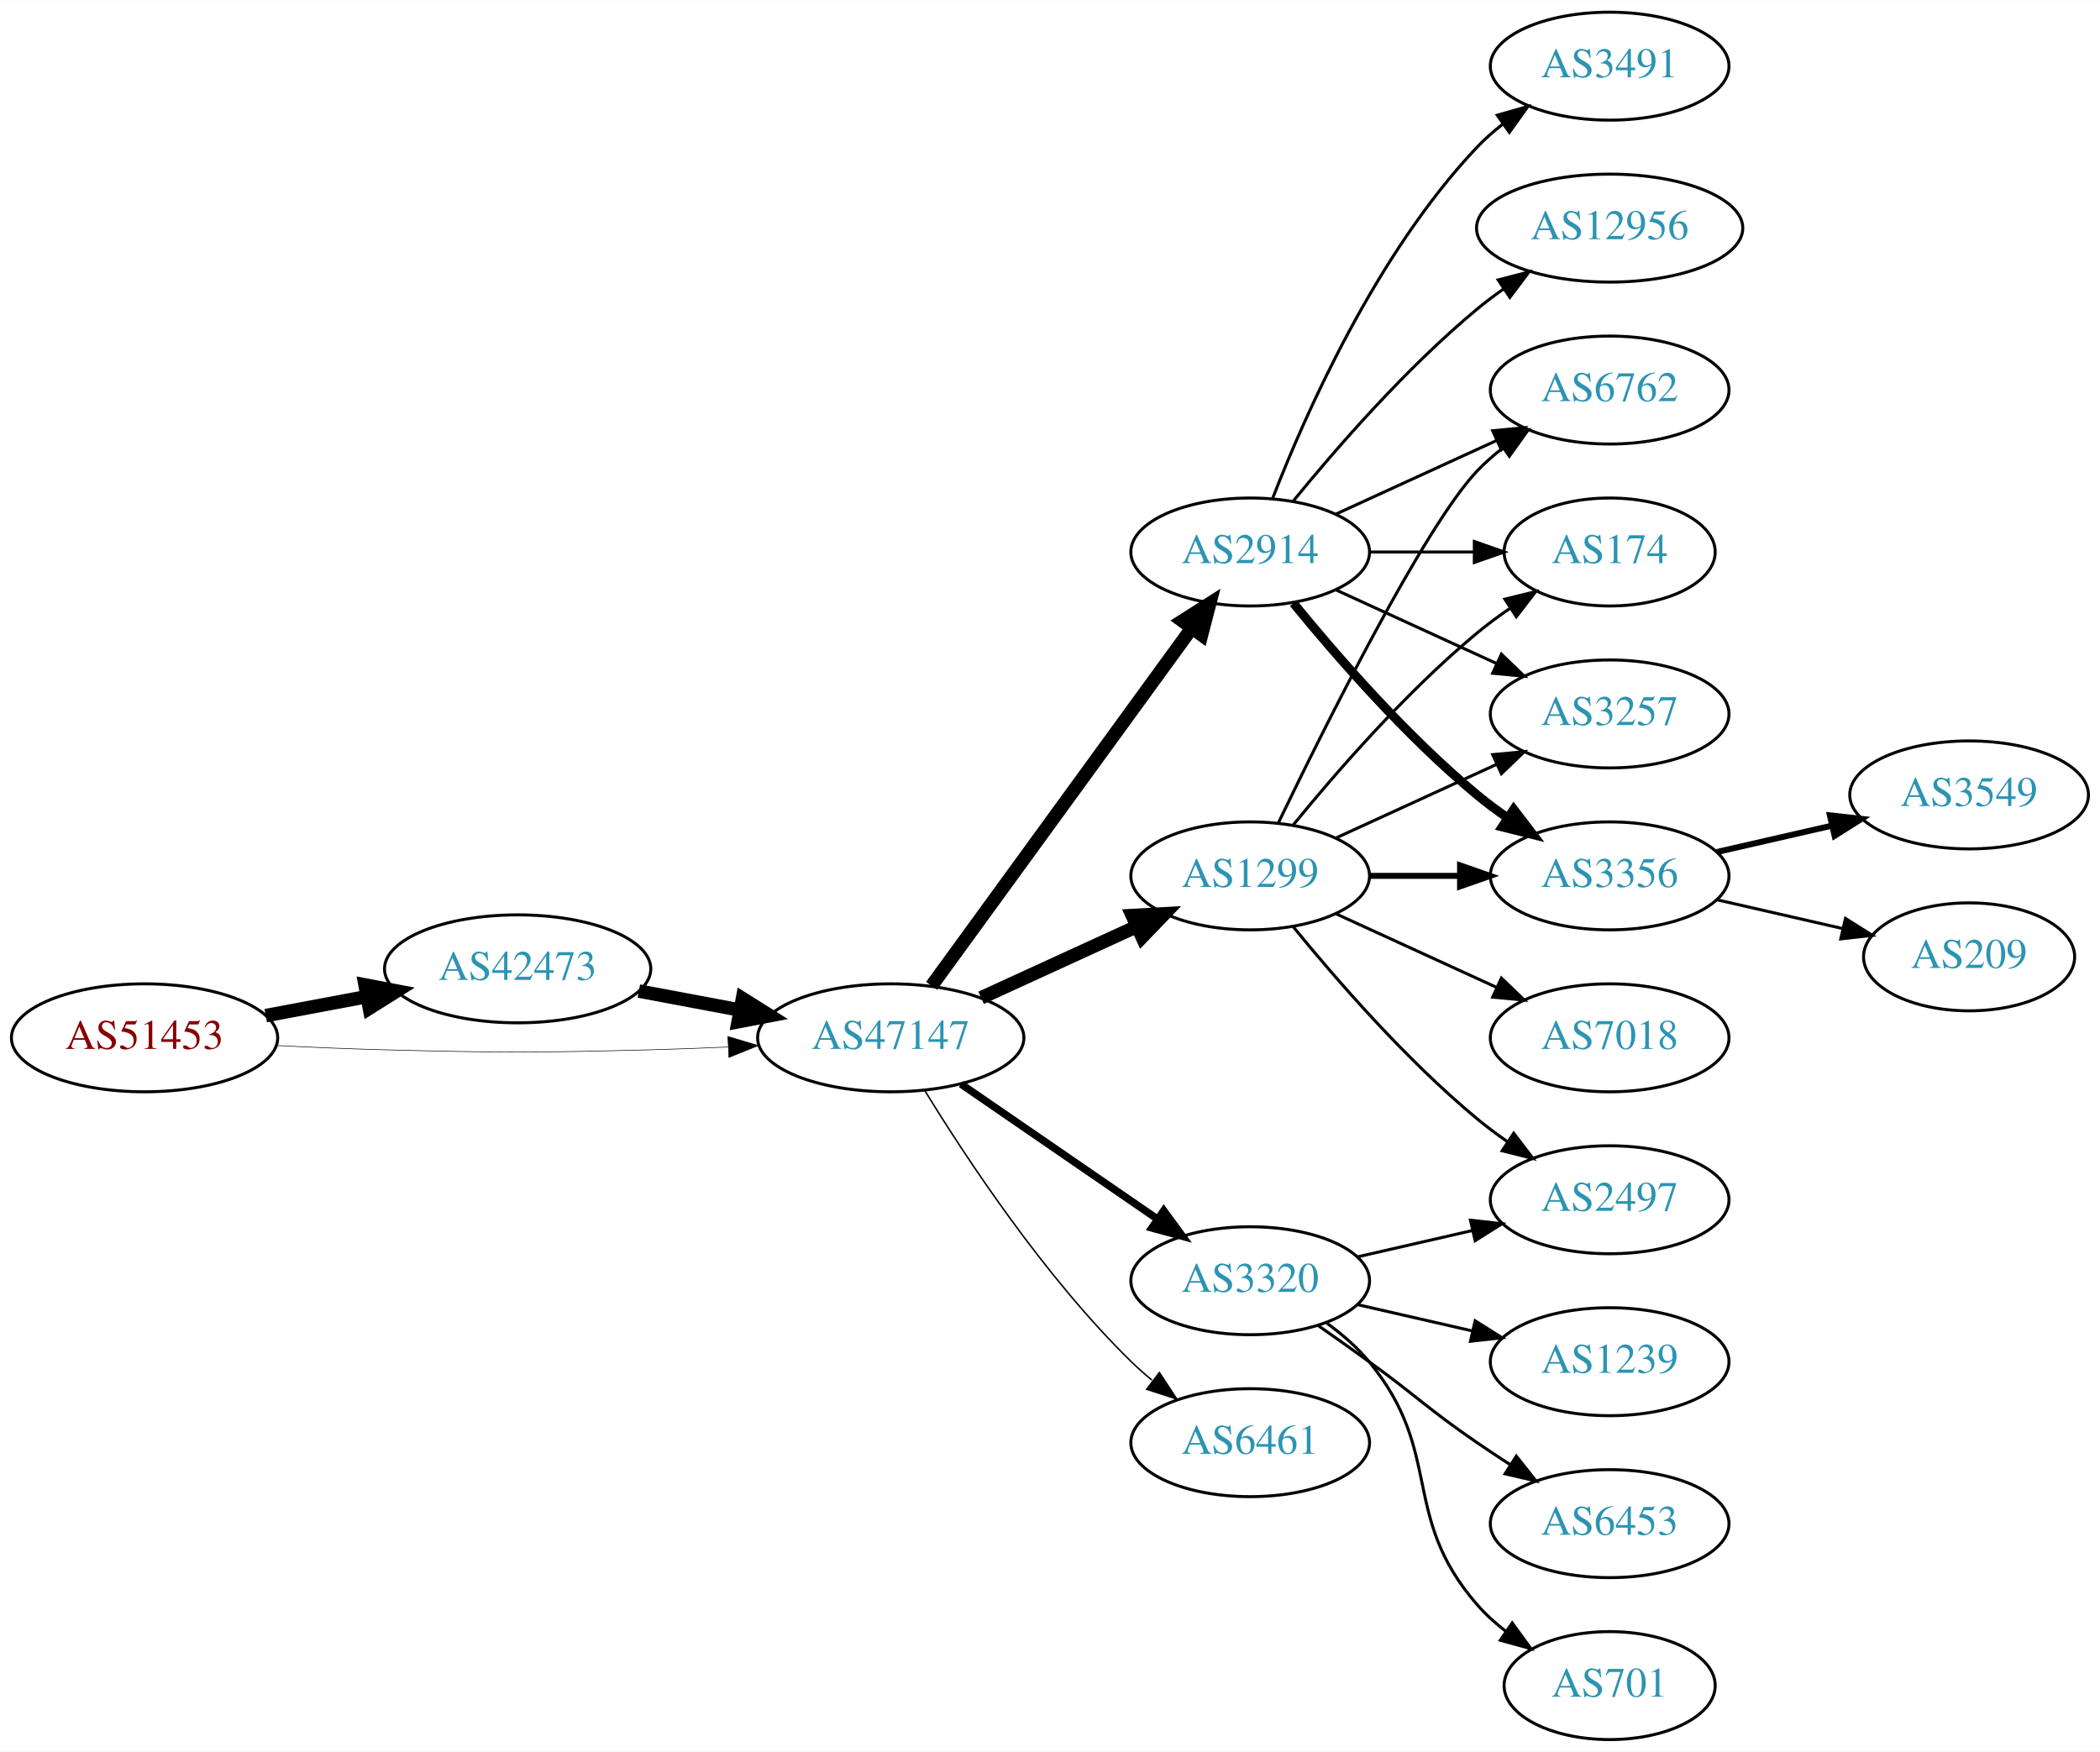
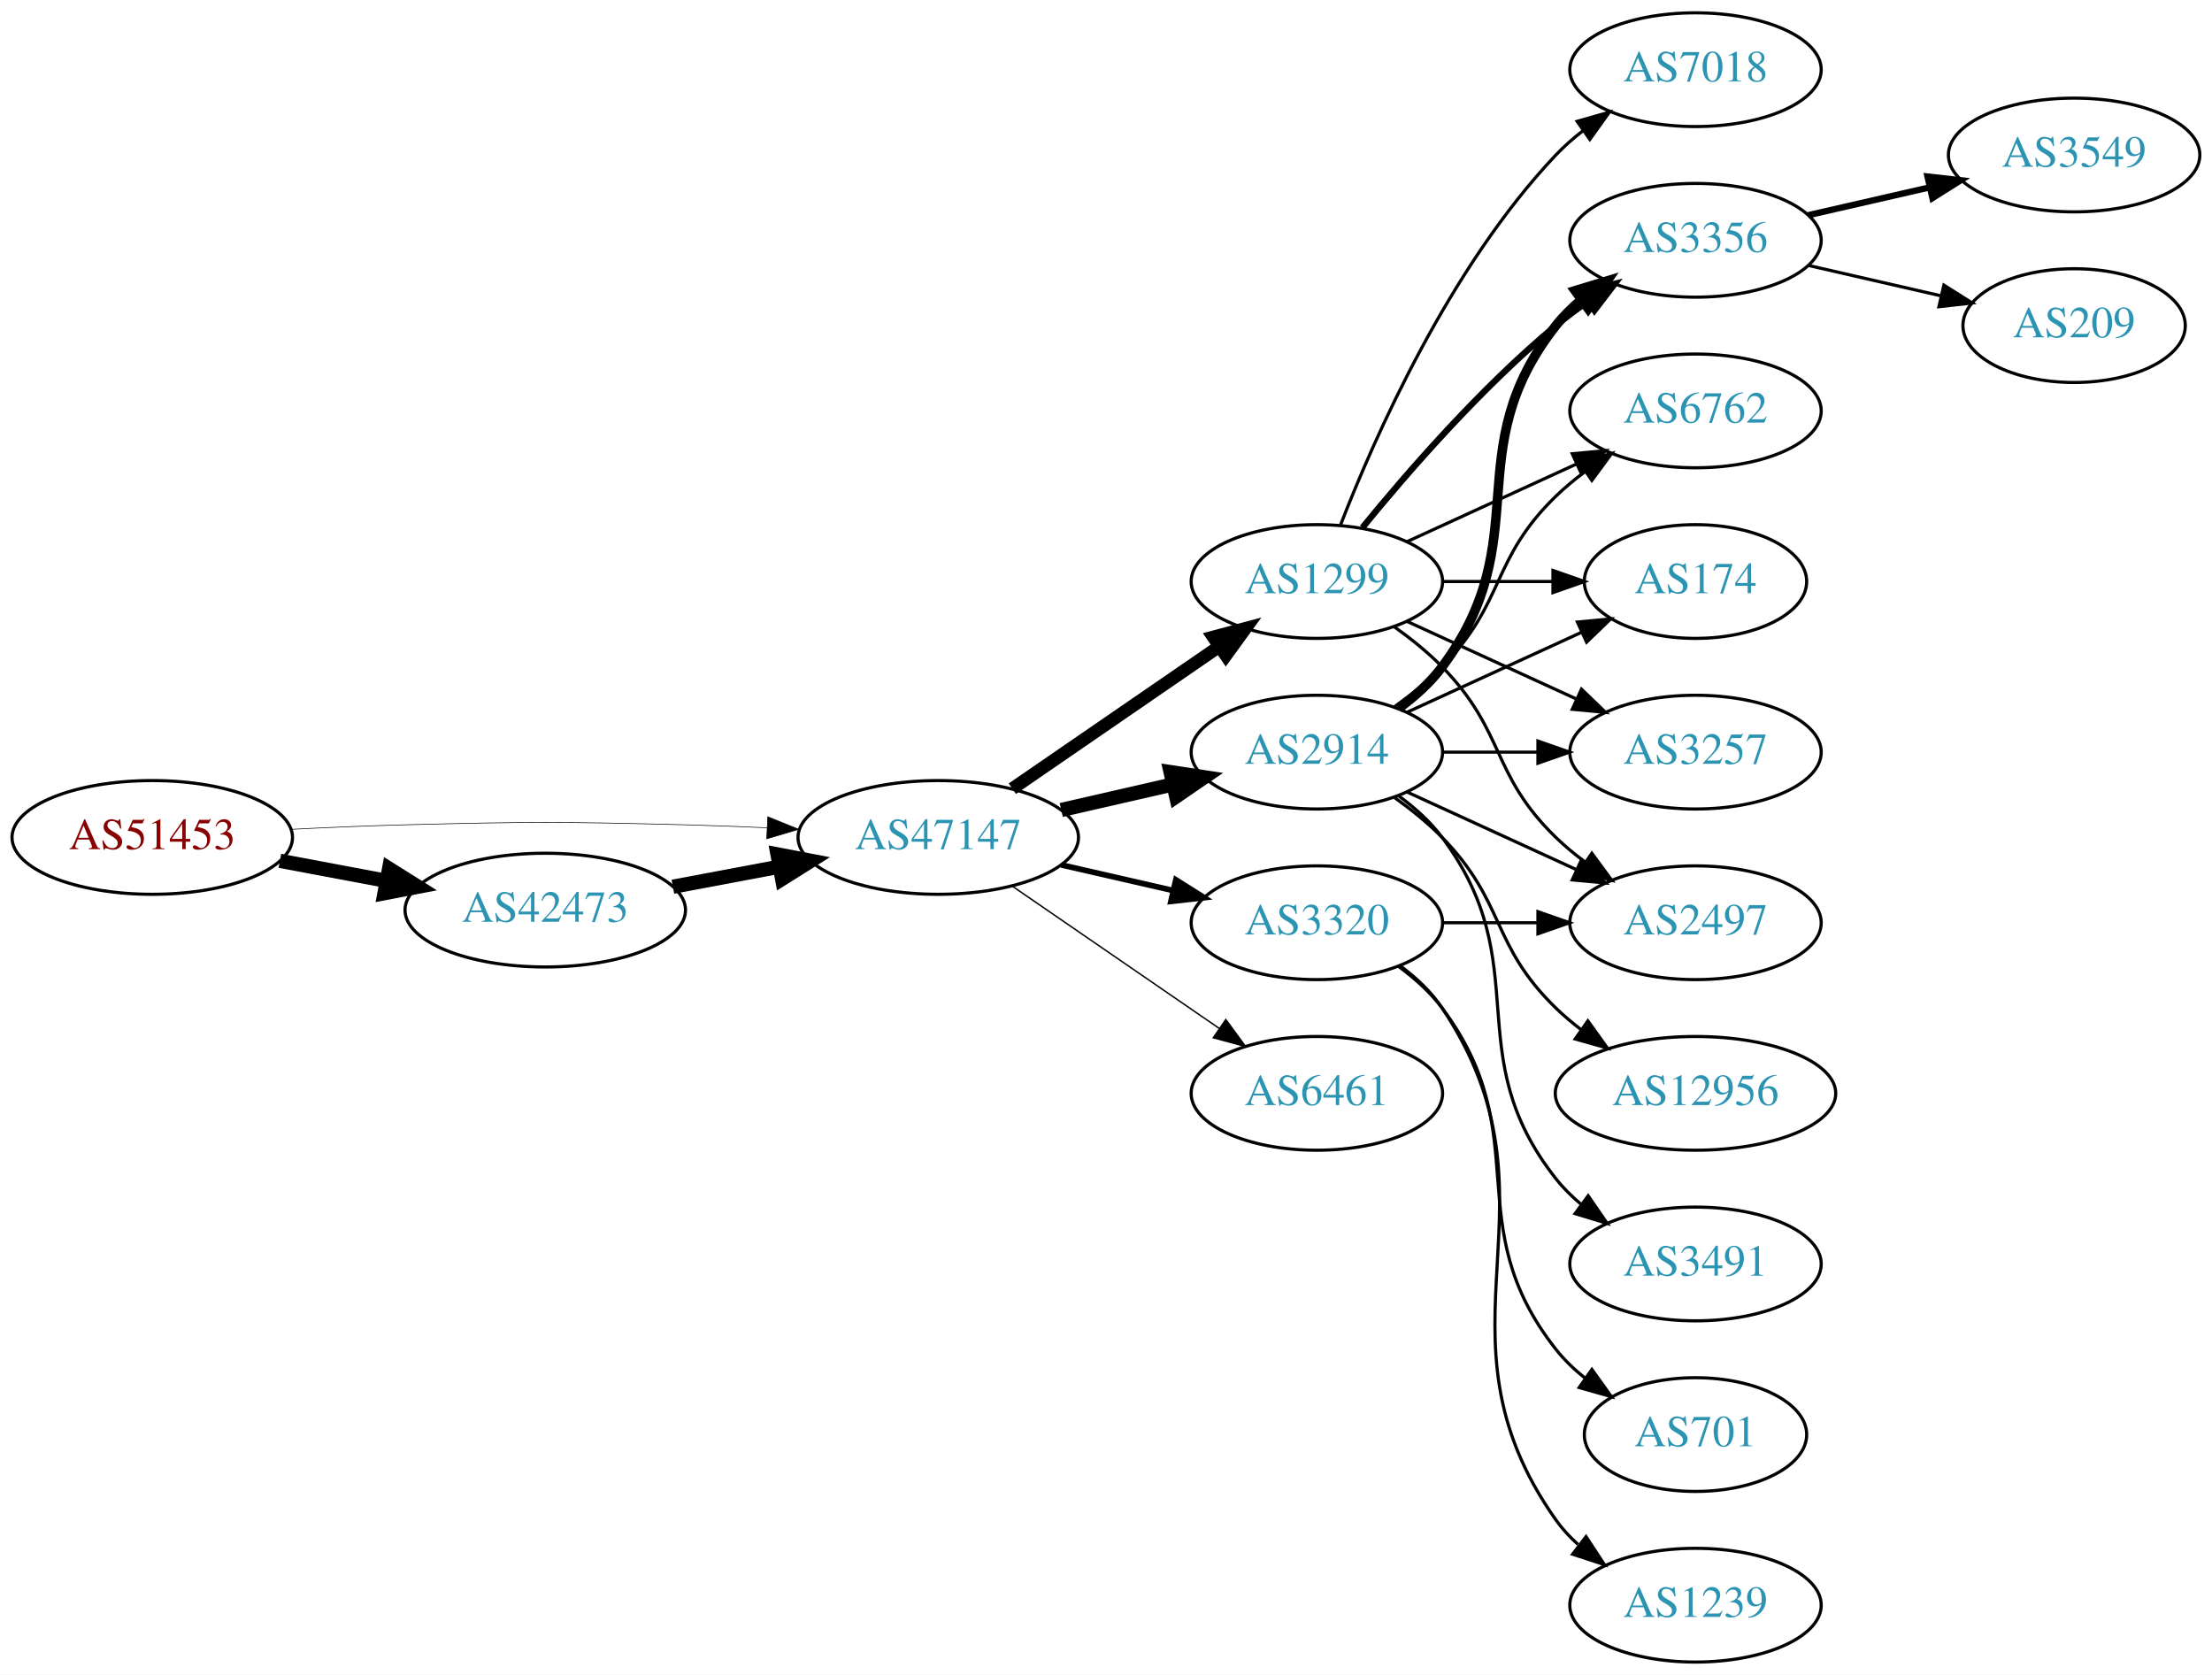
- <svg xmlns="http://www.w3.org/2000/svg" xmlns:xlink="http://www.w3.org/1999/xlink" width="700pt" height="584pt" viewBox="0.00 0.00 700.15 584.00">
-   <g id="graph0" class="graph" transform="scale(1 1) rotate(0) translate(4 580)">
-     <polygon fill="white" stroke="none" points="-4,4 -4,-580 696.155,-580 696.155,4 -4,4" />
+ <svg xmlns="http://www.w3.org/2000/svg" xmlns:xlink="http://www.w3.org/1999/xlink" width="700pt" height="530pt" viewBox="0.00 0.00 700.15 530.00">
+   <g id="graph0" class="graph" transform="scale(1 1) rotate(0) translate(4 526)">
+     <polygon fill="white" stroke="none" points="-4,4 -4,-526 696.155,-526 696.155,4 -4,4" />
    <g id="node1" class="node">
      <g id="a_node1">
        <a xlink:href="/asn/51453" xlink:title="AS51453 ~ powered by ANX [AT]">
-           <ellipse fill="#ffffff" stroke="black" cx="44.196" cy="-234" rx="44.393" ry="18" />
-           <text text-anchor="middle" x="44.196" y="-230.3" font-family="Times,serif" font-size="14.00" fill="#880000">AS51453</text>
+           <ellipse fill="#ffffff" stroke="black" cx="44.196" cy="-261" rx="44.393" ry="18" />
+           <text text-anchor="middle" x="44.196" y="-257.3" font-family="Times,serif" font-size="14.00" fill="#880000">AS51453</text>
        </a>
      </g>
    </g>
    <g id="node2" class="node">
      <g id="a_node2">
        <a xlink:href="/asn/42473" xlink:title="AS42473 ~ ANEXIA Internetdienstleistungs GmbH [AT]">
-           <ellipse fill="#ffffff" stroke="black" cx="168.588" cy="-257" rx="44.393" ry="18" />
-           <text text-anchor="middle" x="168.588" y="-253.3" font-family="Times,serif" font-size="14.00" fill="#2c94b3">AS42473</text>
+           <ellipse fill="#ffffff" stroke="black" cx="168.588" cy="-238" rx="44.393" ry="18" />
+           <text text-anchor="middle" x="168.588" y="-234.3" font-family="Times,serif" font-size="14.00" fill="#2c94b3">AS42473</text>
        </a>
      </g>
    </g>
    <g id="edge1" class="edge">
-       <path fill="none" stroke="black" stroke-width="4.5" d="M84.595,-241.404C95.296,-243.415 107.019,-245.618 118.196,-247.718" />
-       <polygon fill="black" stroke="black" stroke-width="4.5" points="117.707,-251.633 128.263,-249.61 119.162,-243.893 117.707,-251.633" />
+       <path fill="none" stroke="black" stroke-width="4.5" d="M84.595,-253.596C95.296,-251.585 107.019,-249.382 118.196,-247.282" />
+       <polygon fill="black" stroke="black" stroke-width="4.5" points="119.162,-251.107 128.263,-245.39 117.707,-243.367 119.162,-251.107" />
    </g>
    <g id="node3" class="node">
      <g id="a_node3">
        <a xlink:href="/asn/47147" xlink:title="AS47147 ~ ANEXIA Internetdienstleistungs GmbH [AT]">
-           <ellipse fill="#ffffff" stroke="black" cx="292.98" cy="-234" rx="44.393" ry="18" />
-           <text text-anchor="middle" x="292.98" y="-230.3" font-family="Times,serif" font-size="14.00" fill="#2c94b3">AS47147</text>
+           <ellipse fill="#ffffff" stroke="black" cx="292.98" cy="-261" rx="44.393" ry="18" />
+           <text text-anchor="middle" x="292.98" y="-257.3" font-family="Times,serif" font-size="14.00" fill="#2c94b3">AS47147</text>
        </a>
      </g>
    </g>
    <g id="edge2" class="edge">
-       <path fill="none" stroke="black" stroke-width="0.196" d="M88.339,-231.425C100.033,-230.835 112.694,-230.295 124.392,-230 163.665,-229.009 173.511,-229.009 212.784,-230 221.192,-230.212 230.098,-230.551 238.784,-230.944" />
-       <polygon fill="black" stroke="black" stroke-width="0.196" points="238.682,-234.443 248.838,-231.425 239.017,-227.451 238.682,-234.443" />
+       <path fill="none" stroke="black" stroke-width="0.196" d="M88.339,-263.575C100.033,-264.165 112.694,-264.705 124.392,-265 163.665,-265.991 173.511,-265.991 212.784,-265 221.192,-264.788 230.098,-264.449 238.784,-264.056" />
+       <polygon fill="black" stroke="black" stroke-width="0.196" points="239.017,-267.549 248.838,-263.575 238.682,-260.557 239.017,-267.549" />
    </g>
    <g id="edge3" class="edge">
-       <path fill="none" stroke="black" stroke-width="4.5" d="M208.988,-249.596C219.688,-247.585 231.411,-245.382 242.589,-243.282" />
-       <polygon fill="black" stroke="black" stroke-width="4.5" points="243.554,-247.107 252.655,-241.39 242.1,-239.367 243.554,-247.107" />
+       <path fill="none" stroke="black" stroke-width="4.5" d="M208.988,-245.404C219.688,-247.415 231.411,-249.618 242.589,-251.718" />
+       <polygon fill="black" stroke="black" stroke-width="4.5" points="242.1,-255.633 252.655,-253.61 243.554,-247.893 242.1,-255.633" />
    </g>
    <g id="node4" class="node">
      <g id="a_node4">
-         <a xlink:href="/asn/2914" xlink:title="AS2914 ~ NTT America, Inc. [US]">
-           <ellipse fill="#ffffff" stroke="black" cx="412.823" cy="-396" rx="39.794" ry="18" />
-           <text text-anchor="middle" x="412.823" y="-392.3" font-family="Times,serif" font-size="14.00" fill="#2c94b3">AS2914</text>
+         <a xlink:href="/asn/1299" xlink:title="AS1299 ~ Telia Carrier [EU]">
+           <ellipse fill="#ffffff" stroke="black" cx="412.823" cy="-342" rx="39.794" ry="18" />
+           <text text-anchor="middle" x="412.823" y="-338.3" font-family="Times,serif" font-size="14.00" fill="#2c94b3">AS1299</text>
        </a>
      </g>
    </g>
    <g id="edge4" class="edge">
-       <path fill="none" stroke="black" stroke-width="4.5" d="M306.592,-251.337C327.412,-279.96 369.075,-337.233 393.264,-370.486" />
-       <polygon fill="black" stroke="black" stroke-width="4.5" points="390.236,-373.017 399.302,-378.788 396.604,-368.385 390.236,-373.017" />
+       <path fill="none" stroke="black" stroke-width="4.05" d="M316.423,-276.426C335.004,-289.198 361.565,-307.455 381.945,-321.463" />
+       <polygon fill="black" stroke="black" stroke-width="4.05" points="380.011,-324.434 390.259,-327.178 384.026,-318.593 380.011,-324.434" />
    </g>
    <g id="node5" class="node">
      <g id="a_node5">
-         <a xlink:href="/asn/1299" xlink:title="AS1299 ~ Telia Carrier [EU]">
+         <a xlink:href="/asn/2914" xlink:title="AS2914 ~ NTT America, Inc. [US]">
          <ellipse fill="#ffffff" stroke="black" cx="412.823" cy="-288" rx="39.794" ry="18" />
-           <text text-anchor="middle" x="412.823" y="-284.3" font-family="Times,serif" font-size="14.00" fill="#2c94b3">AS1299</text>
+           <text text-anchor="middle" x="412.823" y="-284.3" font-family="Times,serif" font-size="14.00" fill="#2c94b3">AS2914</text>
        </a>
      </g>
    </g>
    <g id="edge5" class="edge">
-       <path fill="none" stroke="black" stroke-width="4.5" d="M323.11,-247.348C338.721,-254.502 358.119,-263.391 374.791,-271.03" />
-       <polygon fill="black" stroke="black" stroke-width="4.5" points="373.512,-274.775 384.243,-275.362 376.792,-267.616 373.512,-274.775" />
+       <path fill="none" stroke="black" stroke-width="4.5" d="M331.915,-269.692C343.156,-272.267 355.568,-275.111 367.192,-277.774" />
+       <polygon fill="black" stroke="black" stroke-width="4.5" points="366.527,-281.661 377.153,-280.057 368.285,-273.985 366.527,-281.661" />
    </g>
    <g id="node6" class="node">
      <g id="a_node6">
        <a xlink:href="/asn/3320" xlink:title="AS3320 ~ DTAG [DE]">
-           <ellipse fill="#ffffff" stroke="black" cx="412.823" cy="-153" rx="39.794" ry="18" />
-           <text text-anchor="middle" x="412.823" y="-149.3" font-family="Times,serif" font-size="14.00" fill="#2c94b3">AS3320</text>
+           <ellipse fill="#ffffff" stroke="black" cx="412.823" cy="-234" rx="39.794" ry="18" />
+           <text text-anchor="middle" x="412.823" y="-230.3" font-family="Times,serif" font-size="14.00" fill="#2c94b3">AS3320</text>
        </a>
      </g>
    </g>
    <g id="edge6" class="edge">
-       <path fill="none" stroke="black" stroke-width="2.5" d="M316.423,-218.574C335.004,-205.802 361.565,-187.545 381.945,-173.537" />
-       <polygon fill="black" stroke="black" stroke-width="2.5" points="384.001,-176.371 390.259,-167.822 380.036,-170.602 384.001,-176.371" />
+       <path fill="none" stroke="black" stroke-width="1.8" d="M331.915,-252.308C343.156,-249.733 355.568,-246.889 367.192,-244.226" />
+       <polygon fill="black" stroke="black" stroke-width="1.8" points="368.188,-247.588 377.153,-241.943 366.624,-240.765 368.188,-247.588" />
    </g>
    <g id="node7" class="node">
      <g id="a_node7">
        <a xlink:href="/asn/6461" xlink:title="AS6461 ~ Zayo Bandwidth [US]">
-           <ellipse fill="#ffffff" stroke="black" cx="412.823" cy="-99" rx="39.794" ry="18" />
-           <text text-anchor="middle" x="412.823" y="-95.3" font-family="Times,serif" font-size="14.00" fill="#2c94b3">AS6461</text>
+           <ellipse fill="#ffffff" stroke="black" cx="412.823" cy="-180" rx="39.794" ry="18" />
+           <text text-anchor="middle" x="412.823" y="-176.3" font-family="Times,serif" font-size="14.00" fill="#2c94b3">AS6461</text>
        </a>
      </g>
    </g>
    <g id="edge7" class="edge">
-       <path fill="none" stroke="black" stroke-width="0.5" d="M304.246,-216.56C318.055,-194.009 344.243,-154.278 373.176,-126 375.317,-123.908 377.634,-121.863 380.034,-119.894" />
-       <polygon fill="black" stroke="black" stroke-width="0.5" points="382.544,-122.382 388.375,-113.536 378.301,-116.815 382.544,-122.382" />
+       <path fill="none" stroke="black" stroke-width="0.45" d="M316.423,-245.574C335.004,-232.802 361.565,-214.545 381.945,-200.537" />
+       <polygon fill="black" stroke="black" stroke-width="0.45" points="384.001,-203.371 390.259,-194.822 380.036,-197.602 384.001,-203.371" />
    </g>
    <g id="node8" class="node">
      <g id="a_node8">
        <a xlink:href="/asn/3356" xlink:title="AS3356 ~ Level 3 Parent, LLC [US]">
-           <ellipse fill="#ffffff" stroke="black" cx="532.666" cy="-288" rx="39.794" ry="18" />
-           <text text-anchor="middle" x="532.666" y="-284.3" font-family="Times,serif" font-size="14.00" fill="#2c94b3">AS3356</text>
-         </a>
-       </g>
-     </g>
-     <g id="edge18" class="edge">
-       <path fill="none" stroke="black" stroke-width="3" d="M427.242,-378.935C441.357,-361.625 464.771,-334.655 488.469,-315 491.686,-312.332 495.186,-309.73 498.757,-307.259" />
-       <polygon fill="black" stroke="black" stroke-width="3" points="500.68,-310.183 507.113,-301.764 496.835,-304.334 500.68,-310.183" />
+           <ellipse fill="#ffffff" stroke="black" cx="532.666" cy="-450" rx="39.794" ry="18" />
+           <text text-anchor="middle" x="532.666" y="-446.3" font-family="Times,serif" font-size="14.00" fill="#2c94b3">AS3356</text>
+         </a>
+       </g>
+     </g>
+     <g id="edge8" class="edge">
+       <path fill="none" stroke="black" stroke-width="2" d="M427.242,-359.065C441.357,-376.375 464.771,-403.345 488.469,-423 491.686,-425.668 495.186,-428.27 498.757,-430.741" />
+       <polygon fill="black" stroke="black" stroke-width="2" points="496.835,-433.666 507.113,-436.236 500.68,-427.817 496.835,-433.666" />
    </g>
    <g id="node9" class="node">
      <g id="a_node9">
        <a xlink:href="/asn/6762" xlink:title="AS6762 ~ TELECOM ITALIA SPARKLE S.p.A. [IT]">
-           <ellipse fill="#ffffff" stroke="black" cx="532.666" cy="-450" rx="39.794" ry="18" />
-           <text text-anchor="middle" x="532.666" y="-446.3" font-family="Times,serif" font-size="14.00" fill="#2c94b3">AS6762</text>
-         </a>
-       </g>
-     </g>
-     <g id="edge17" class="edge">
-       <path fill="none" stroke="black" d="M441.452,-408.661C457.409,-415.973 477.679,-425.261 494.962,-433.181" />
-       <polygon fill="black" stroke="black" points="493.661,-436.435 504.21,-437.419 496.577,-430.071 493.661,-436.435" />
+           <ellipse fill="#ffffff" stroke="black" cx="532.666" cy="-396" rx="39.794" ry="18" />
+           <text text-anchor="middle" x="532.666" y="-392.3" font-family="Times,serif" font-size="14.00" fill="#2c94b3">AS6762</text>
+         </a>
+       </g>
+     </g>
+     <g id="edge9" class="edge">
+       <path fill="none" stroke="black" d="M441.452,-354.661C457.409,-361.973 477.679,-371.261 494.962,-379.181" />
+       <polygon fill="black" stroke="black" points="493.661,-382.435 504.21,-383.419 496.577,-376.071 493.661,-382.435" />
+     </g>
+     <g id="node10" class="node">
+       <g id="a_node10">
+         <a xlink:href="/asn/174" xlink:title="AS174 ~ Cogent Communications [US]">
+           <ellipse fill="#ffffff" stroke="black" cx="532.666" cy="-342" rx="35.194" ry="18" />
+           <text text-anchor="middle" x="532.666" y="-338.3" font-family="Times,serif" font-size="14.00" fill="#2c94b3">AS174</text>
+         </a>
+       </g>
+     </g>
+     <g id="edge10" class="edge">
+       <path fill="none" stroke="black" d="M452.736,-342C463.822,-342 475.982,-342 487.364,-342" />
+       <polygon fill="black" stroke="black" points="487.546,-345.5 497.546,-342 487.546,-338.5 487.546,-345.5" />
    </g>
    <g id="node11" class="node">
      <g id="a_node11">
-         <a xlink:href="/asn/174" xlink:title="AS174 ~ Cogent Communications [US]">
-           <ellipse fill="#ffffff" stroke="black" cx="532.666" cy="-396" rx="35.194" ry="18" />
-           <text text-anchor="middle" x="532.666" y="-392.3" font-family="Times,serif" font-size="14.00" fill="#2c94b3">AS174</text>
-         </a>
-       </g>
-     </g>
-     <g id="edge14" class="edge">
-       <path fill="none" stroke="black" d="M452.736,-396C463.822,-396 475.982,-396 487.364,-396" />
-       <polygon fill="black" stroke="black" points="487.546,-399.5 497.546,-396 487.546,-392.5 487.546,-399.5" />
+         <a xlink:href="/asn/3257" xlink:title="AS3257 ~ GTT [DE]">
+           <ellipse fill="#ffffff" stroke="black" cx="532.666" cy="-288" rx="39.794" ry="18" />
+           <text text-anchor="middle" x="532.666" y="-284.3" font-family="Times,serif" font-size="14.00" fill="#2c94b3">AS3257</text>
+         </a>
+       </g>
+     </g>
+     <g id="edge11" class="edge">
+       <path fill="none" stroke="black" d="M441.452,-329.339C457.409,-322.027 477.679,-312.739 494.962,-304.819" />
+       <polygon fill="black" stroke="black" points="496.577,-307.929 504.21,-300.581 493.661,-301.565 496.577,-307.929" />
    </g>
    <g id="node12" class="node">
      <g id="a_node12">
-         <a xlink:href="/asn/3257" xlink:title="AS3257 ~ GTT [DE]">
-           <ellipse fill="#ffffff" stroke="black" cx="532.666" cy="-342" rx="39.794" ry="18" />
-           <text text-anchor="middle" x="532.666" y="-338.3" font-family="Times,serif" font-size="14.00" fill="#2c94b3">AS3257</text>
-         </a>
-       </g>
-     </g>
-     <g id="edge19" class="edge">
-       <path fill="none" stroke="black" d="M441.452,-383.339C457.409,-376.027 477.679,-366.739 494.962,-358.819" />
-       <polygon fill="black" stroke="black" points="496.577,-361.929 504.21,-354.581 493.661,-355.565 496.577,-361.929" />
-     </g>
-     <g id="node14" class="node">
-       <g id="a_node14">
-         <a xlink:href="/asn/12956" xlink:title="AS12956 ~ TELXIUS [ES]">
-           <ellipse fill="#ffffff" stroke="black" cx="532.666" cy="-504" rx="44.393" ry="18" />
-           <text text-anchor="middle" x="532.666" y="-500.3" font-family="Times,serif" font-size="14.00" fill="#2c94b3">AS12956</text>
-         </a>
-       </g>
-     </g>
-     <g id="edge15" class="edge">
-       <path fill="none" stroke="black" d="M427.242,-413.065C441.357,-430.375 464.771,-457.345 488.469,-477 491.207,-479.271 494.151,-481.494 497.168,-483.63" />
-       <polygon fill="black" stroke="black" points="495.5,-486.725 505.757,-489.379 499.394,-480.908 495.5,-486.725" />
-     </g>
-     <g id="node15" class="node">
-       <g id="a_node15">
-         <a xlink:href="/asn/3491" xlink:title="AS3491 ~ PCCW Global, Inc. [US]">
-           <ellipse fill="#ffffff" stroke="black" cx="532.666" cy="-558" rx="39.794" ry="18" />
-           <text text-anchor="middle" x="532.666" y="-554.3" font-family="Times,serif" font-size="14.00" fill="#2c94b3">AS3491</text>
-         </a>
-       </g>
-     </g>
-     <g id="edge16" class="edge">
-       <path fill="none" stroke="black" d="M420.346,-413.994C431.097,-441.728 454.754,-495.429 488.469,-531 491.055,-533.728 493.973,-536.294 497.041,-538.677" />
-       <polygon fill="black" stroke="black" points="495.195,-541.658 505.389,-544.543 499.219,-535.93 495.195,-541.658" />
-     </g>
-     <g id="edge8" class="edge">
-       <path fill="none" stroke="black" stroke-width="2" d="M452.736,-288C462.289,-288 472.639,-288 482.601,-288" />
-       <polygon fill="black" stroke="black" stroke-width="2" points="482.794,-291.5 492.794,-288 482.794,-284.5 482.794,-291.5" />
-     </g>
-     <g id="edge9" class="edge">
-       <path fill="none" stroke="black" d="M422.17,-305.595C437.637,-337.732 470.783,-404.34 488.469,-423 491.055,-425.728 493.973,-428.294 497.041,-430.677" />
-       <polygon fill="black" stroke="black" points="495.195,-433.658 505.389,-436.543 499.219,-427.93 495.195,-433.658" />
-     </g>
-     <g id="node10" class="node">
-       <g id="a_node10">
        <a xlink:href="/asn/7018" xlink:title="AS7018 ~ AT&amp;T Services, Inc. [US]">
-           <ellipse fill="#ffffff" stroke="black" cx="532.666" cy="-234" rx="39.794" ry="18" />
-           <text text-anchor="middle" x="532.666" y="-230.3" font-family="Times,serif" font-size="14.00" fill="#2c94b3">AS7018</text>
-         </a>
-       </g>
-     </g>
-     <g id="edge10" class="edge">
-       <path fill="none" stroke="black" d="M441.452,-275.339C457.409,-268.027 477.679,-258.739 494.962,-250.819" />
-       <polygon fill="black" stroke="black" points="496.577,-253.929 504.21,-246.581 493.661,-247.565 496.577,-253.929" />
-     </g>
-     <g id="edge11" class="edge">
-       <path fill="none" stroke="black" d="M427.242,-305.065C441.357,-322.375 464.771,-349.345 488.469,-369 491.933,-371.872 495.725,-374.669 499.58,-377.308" />
-       <polygon fill="black" stroke="black" points="497.722,-380.275 508.012,-382.797 501.541,-374.408 497.722,-380.275" />
+           <ellipse fill="#ffffff" stroke="black" cx="532.666" cy="-504" rx="39.794" ry="18" />
+           <text text-anchor="middle" x="532.666" y="-500.3" font-family="Times,serif" font-size="14.00" fill="#2c94b3">AS7018</text>
+         </a>
+       </g>
    </g>
    <g id="edge12" class="edge">
-       <path fill="none" stroke="black" d="M441.452,-300.661C457.409,-307.973 477.679,-317.261 494.962,-325.181" />
-       <polygon fill="black" stroke="black" points="493.661,-328.435 504.21,-329.419 496.577,-322.071 493.661,-328.435" />
+       <path fill="none" stroke="black" d="M420.346,-359.994C431.097,-387.728 454.754,-441.429 488.469,-477 491.055,-479.728 493.973,-482.294 497.041,-484.677" />
+       <polygon fill="black" stroke="black" points="495.195,-487.658 505.389,-490.543 499.219,-481.93 495.195,-487.658" />
    </g>
    <g id="node13" class="node">
      <g id="a_node13">
        <a xlink:href="/asn/2497" xlink:title="AS2497 ~ Internet Initiative Japan Inc. [JP]">
-           <ellipse fill="#ffffff" stroke="black" cx="532.666" cy="-180" rx="39.794" ry="18" />
-           <text text-anchor="middle" x="532.666" y="-176.3" font-family="Times,serif" font-size="14.00" fill="#2c94b3">AS2497</text>
+           <ellipse fill="#ffffff" stroke="black" cx="532.666" cy="-234" rx="39.794" ry="18" />
+           <text text-anchor="middle" x="532.666" y="-230.3" font-family="Times,serif" font-size="14.00" fill="#2c94b3">AS2497</text>
        </a>
      </g>
    </g>
    <g id="edge13" class="edge">
-       <path fill="none" stroke="black" d="M427.242,-270.935C441.357,-253.625 464.771,-226.655 488.469,-207 491.686,-204.332 495.186,-201.73 498.757,-199.259" />
-       <polygon fill="black" stroke="black" points="500.68,-202.183 507.113,-193.764 496.835,-196.334 500.68,-202.183" />
-     </g>
-     <g id="edge20" class="edge">
-       <path fill="none" stroke="black" d="M448.542,-160.955C460.542,-163.704 474.163,-166.825 486.856,-169.733" />
-       <polygon fill="black" stroke="black" points="486.258,-173.187 496.787,-172.009 487.821,-166.364 486.258,-173.187" />
+       <path fill="none" stroke="black" d="M437.417,-327.611C442.673,-323.852 448.005,-319.563 452.469,-315 472.642,-294.383 467.776,-281.094 488.469,-261 491.315,-258.237 494.488,-255.614 497.789,-253.166" />
+       <polygon fill="black" stroke="black" points="499.854,-255.994 506.136,-247.462 495.905,-250.214 499.854,-255.994" />
+     </g>
+     <g id="edge21" class="edge">
+       <path fill="none" stroke="black" stroke-width="3" d="M438.754,-301.882C443.83,-305.611 448.748,-310.016 452.469,-315 482.741,-355.542 457.171,-383.246 488.469,-423 490.794,-425.953 493.538,-428.67 496.497,-431.147" />
+       <polygon fill="black" stroke="black" stroke-width="3" points="494.557,-434.064 504.694,-437.145 498.69,-428.415 494.557,-434.064" />
+     </g>
+     <g id="edge17" class="edge">
+       <path fill="none" stroke="black" d="M437.417,-302.389C442.673,-306.148 448.005,-310.437 452.469,-315 472.642,-335.617 467.776,-348.906 488.469,-369 491.315,-371.763 494.488,-374.386 497.789,-376.834" />
+       <polygon fill="black" stroke="black" points="495.905,-379.786 506.136,-382.538 499.854,-374.006 495.905,-379.786" />
+     </g>
+     <g id="edge18" class="edge">
+       <path fill="none" stroke="black" d="M441.452,-300.661C457.868,-308.183 478.85,-317.798 496.446,-325.861" />
+       <polygon fill="black" stroke="black" points="495.275,-329.174 505.824,-330.158 498.191,-322.811 495.275,-329.174" />
+     </g>
+     <g id="edge22" class="edge">
+       <path fill="none" stroke="black" d="M452.736,-288C462.289,-288 472.639,-288 482.601,-288" />
+       <polygon fill="black" stroke="black" points="482.794,-291.5 492.794,-288 482.794,-284.5 482.794,-291.5" />
+     </g>
+     <g id="edge16" class="edge">
+       <path fill="none" stroke="black" d="M441.452,-275.339C457.409,-268.027 477.679,-258.739 494.962,-250.819" />
+       <polygon fill="black" stroke="black" points="496.577,-253.929 504.21,-246.581 493.661,-247.565 496.577,-253.929" />
    </g>
    <g id="node16" class="node">
      <g id="a_node16">
-         <a xlink:href="/asn/1239" xlink:title="AS1239 ~ Sprint [US]">
+         <a xlink:href="/asn/3491" xlink:title="AS3491 ~ PCCW Global, Inc. [US]">
          <ellipse fill="#ffffff" stroke="black" cx="532.666" cy="-126" rx="39.794" ry="18" />
-           <text text-anchor="middle" x="532.666" y="-122.3" font-family="Times,serif" font-size="14.00" fill="#2c94b3">AS1239</text>
-         </a>
-       </g>
-     </g>
-     <g id="edge21" class="edge">
-       <path fill="none" stroke="black" d="M448.542,-145.045C460.542,-142.296 474.163,-139.175 486.856,-136.267" />
-       <polygon fill="black" stroke="black" points="487.821,-139.636 496.787,-133.991 486.258,-132.813 487.821,-139.636" />
+           <text text-anchor="middle" x="532.666" y="-122.3" font-family="Times,serif" font-size="14.00" fill="#2c94b3">AS3491</text>
+         </a>
+       </g>
+     </g>
+     <g id="edge19" class="edge">
+       <path fill="none" stroke="black" d="M438.754,-274.118C443.83,-270.389 448.748,-265.984 452.469,-261 482.741,-220.458 457.171,-192.754 488.469,-153 490.794,-150.047 493.538,-147.33 496.497,-144.853" />
+       <polygon fill="black" stroke="black" points="498.69,-147.585 504.694,-138.855 494.557,-141.936 498.69,-147.585" />
    </g>
    <g id="node17" class="node">
      <g id="a_node17">
-         <a xlink:href="/asn/6453" xlink:title="AS6453 ~ TATA COMMUNICATIONS (AMERICA) INC [US]">
-           <ellipse fill="#ffffff" stroke="black" cx="532.666" cy="-72" rx="39.794" ry="18" />
-           <text text-anchor="middle" x="532.666" y="-68.3" font-family="Times,serif" font-size="14.00" fill="#2c94b3">AS6453</text>
-         </a>
-       </g>
-     </g>
-     <g id="edge22" class="edge">
-       <path fill="none" stroke="black" d="M435.58,-137.991C441.114,-134.121 447.033,-129.936 452.469,-126 468.669,-114.271 471.975,-110.311 488.469,-99 491.998,-96.581 495.735,-94.111 499.476,-91.698" />
-       <polygon fill="black" stroke="black" points="501.548,-94.528 508.117,-86.216 497.798,-88.618 501.548,-94.528" />
+         <a xlink:href="/asn/12956" xlink:title="AS12956 ~ TELXIUS [ES]">
+           <ellipse fill="#ffffff" stroke="black" cx="532.666" cy="-180" rx="44.393" ry="18" />
+           <text text-anchor="middle" x="532.666" y="-176.3" font-family="Times,serif" font-size="14.00" fill="#2c94b3">AS12956</text>
+         </a>
+       </g>
+     </g>
+     <g id="edge20" class="edge">
+       <path fill="none" stroke="black" d="M437.417,-273.611C442.673,-269.852 448.005,-265.563 452.469,-261 472.642,-240.383 467.776,-227.094 488.469,-207 490.956,-204.586 493.693,-202.278 496.546,-200.1" />
+       <polygon fill="black" stroke="black" points="498.601,-202.934 504.782,-194.329 494.584,-197.202 498.601,-202.934" />
+     </g>
+     <g id="edge24" class="edge">
+       <path fill="none" stroke="black" d="M452.736,-234C462.289,-234 472.639,-234 482.601,-234" />
+       <polygon fill="black" stroke="black" points="482.794,-237.5 492.794,-234 482.794,-230.5 482.794,-237.5" />
    </g>
    <g id="node18" class="node">
      <g id="a_node18">
        <a xlink:href="/asn/701" xlink:title="AS701 ~ UUNET [US]">
-           <ellipse fill="#ffffff" stroke="black" cx="532.666" cy="-18" rx="35.194" ry="18" />
-           <text text-anchor="middle" x="532.666" y="-14.3" font-family="Times,serif" font-size="14.00" fill="#2c94b3">AS701</text>
+           <ellipse fill="#ffffff" stroke="black" cx="532.666" cy="-72" rx="35.194" ry="18" />
+           <text text-anchor="middle" x="532.666" y="-68.3" font-family="Times,serif" font-size="14.00" fill="#2c94b3">AS701</text>
        </a>
      </g>
    </g>
    <g id="edge23" class="edge">
-       <path fill="none" stroke="black" d="M438.404,-138.844C443.498,-135.128 448.512,-130.799 452.469,-126 477.534,-95.606 462.635,-74.742 488.469,-45 491.275,-41.77 494.563,-38.797 498.05,-36.098" />
-       <polygon fill="black" stroke="black" points="500.184,-38.878 506.417,-30.31 496.202,-33.121 500.184,-38.878" />
+       <path fill="none" stroke="black" d="M438.754,-220.118C443.83,-216.389 448.748,-211.984 452.469,-207 482.741,-166.458 457.171,-138.754 488.469,-99 491.116,-95.639 494.305,-92.584 497.736,-89.839" />
+       <polygon fill="black" stroke="black" points="499.874,-92.614 506.043,-84 495.849,-86.887 499.874,-92.614" />
    </g>
    <g id="node19" class="node">
      <g id="a_node19">
+         <a xlink:href="/asn/1239" xlink:title="AS1239 ~ Sprint [US]">
+           <ellipse fill="#ffffff" stroke="black" cx="532.666" cy="-18" rx="39.794" ry="18" />
+           <text text-anchor="middle" x="532.666" y="-14.3" font-family="Times,serif" font-size="14.00" fill="#2c94b3">AS1239</text>
+         </a>
+       </g>
+     </g>
+     <g id="edge25" class="edge">
+       <path fill="none" stroke="black" d="M439.142,-220.393C444.198,-216.649 449.01,-212.169 452.469,-207 493.494,-145.706 445.89,-105.225 488.469,-45 490.461,-42.184 492.848,-39.599 495.464,-37.24" />
+       <polygon fill="black" stroke="black" points="498.016,-39.694 503.832,-30.838 493.763,-34.135 498.016,-39.694" />
+     </g>
+     <g id="node14" class="node">
+       <g id="a_node14">
        <a xlink:href="/asn/3549" xlink:title="AS3549 ~ Level 3 Parent, LLC [US]">
-           <ellipse fill="#ffffff" stroke="black" cx="652.508" cy="-315" rx="39.794" ry="18" />
-           <text text-anchor="middle" x="652.508" y="-311.3" font-family="Times,serif" font-size="14.00" fill="#2c94b3">AS3549</text>
-         </a>
-       </g>
-     </g>
-     <g id="edge24" class="edge">
-       <path fill="none" stroke="black" stroke-width="2" d="M568.385,-295.955C580.385,-298.704 594.006,-301.825 606.698,-304.733" />
-       <polygon fill="black" stroke="black" stroke-width="2" points="606.101,-308.187 616.63,-307.009 607.664,-301.364 606.101,-308.187" />
-     </g>
-     <g id="node20" class="node">
-       <g id="a_node20">
+           <ellipse fill="#ffffff" stroke="black" cx="652.508" cy="-477" rx="39.794" ry="18" />
+           <text text-anchor="middle" x="652.508" y="-473.3" font-family="Times,serif" font-size="14.00" fill="#2c94b3">AS3549</text>
+         </a>
+       </g>
+     </g>
+     <g id="edge14" class="edge">
+       <path fill="none" stroke="black" stroke-width="2" d="M568.385,-457.955C580.385,-460.704 594.006,-463.825 606.698,-466.733" />
+       <polygon fill="black" stroke="black" stroke-width="2" points="606.101,-470.187 616.63,-469.009 607.664,-463.364 606.101,-470.187" />
+     </g>
+     <g id="node15" class="node">
+       <g id="a_node15">
        <a xlink:href="/asn/209" xlink:title="AS209 ~ CenturyLink Communications, LLC [US]">
-           <ellipse fill="#ffffff" stroke="black" cx="652.508" cy="-261" rx="35.194" ry="18" />
-           <text text-anchor="middle" x="652.508" y="-257.3" font-family="Times,serif" font-size="14.00" fill="#2c94b3">AS209</text>
-         </a>
-       </g>
-     </g>
-     <g id="edge25" class="edge">
-       <path fill="none" stroke="black" d="M568.385,-280.045C581.477,-277.045 596.499,-273.604 610.14,-270.478" />
-       <polygon fill="black" stroke="black" points="611.282,-273.807 620.247,-268.162 609.718,-266.984 611.282,-273.807" />
+           <ellipse fill="#ffffff" stroke="black" cx="652.508" cy="-423" rx="35.194" ry="18" />
+           <text text-anchor="middle" x="652.508" y="-419.3" font-family="Times,serif" font-size="14.00" fill="#2c94b3">AS209</text>
+         </a>
+       </g>
+     </g>
+     <g id="edge15" class="edge">
+       <path fill="none" stroke="black" d="M568.385,-442.045C581.477,-439.045 596.499,-435.604 610.14,-432.478" />
+       <polygon fill="black" stroke="black" points="611.282,-435.807 620.247,-430.162 609.718,-428.984 611.282,-435.807" />
    </g>
  </g>
</svg>
